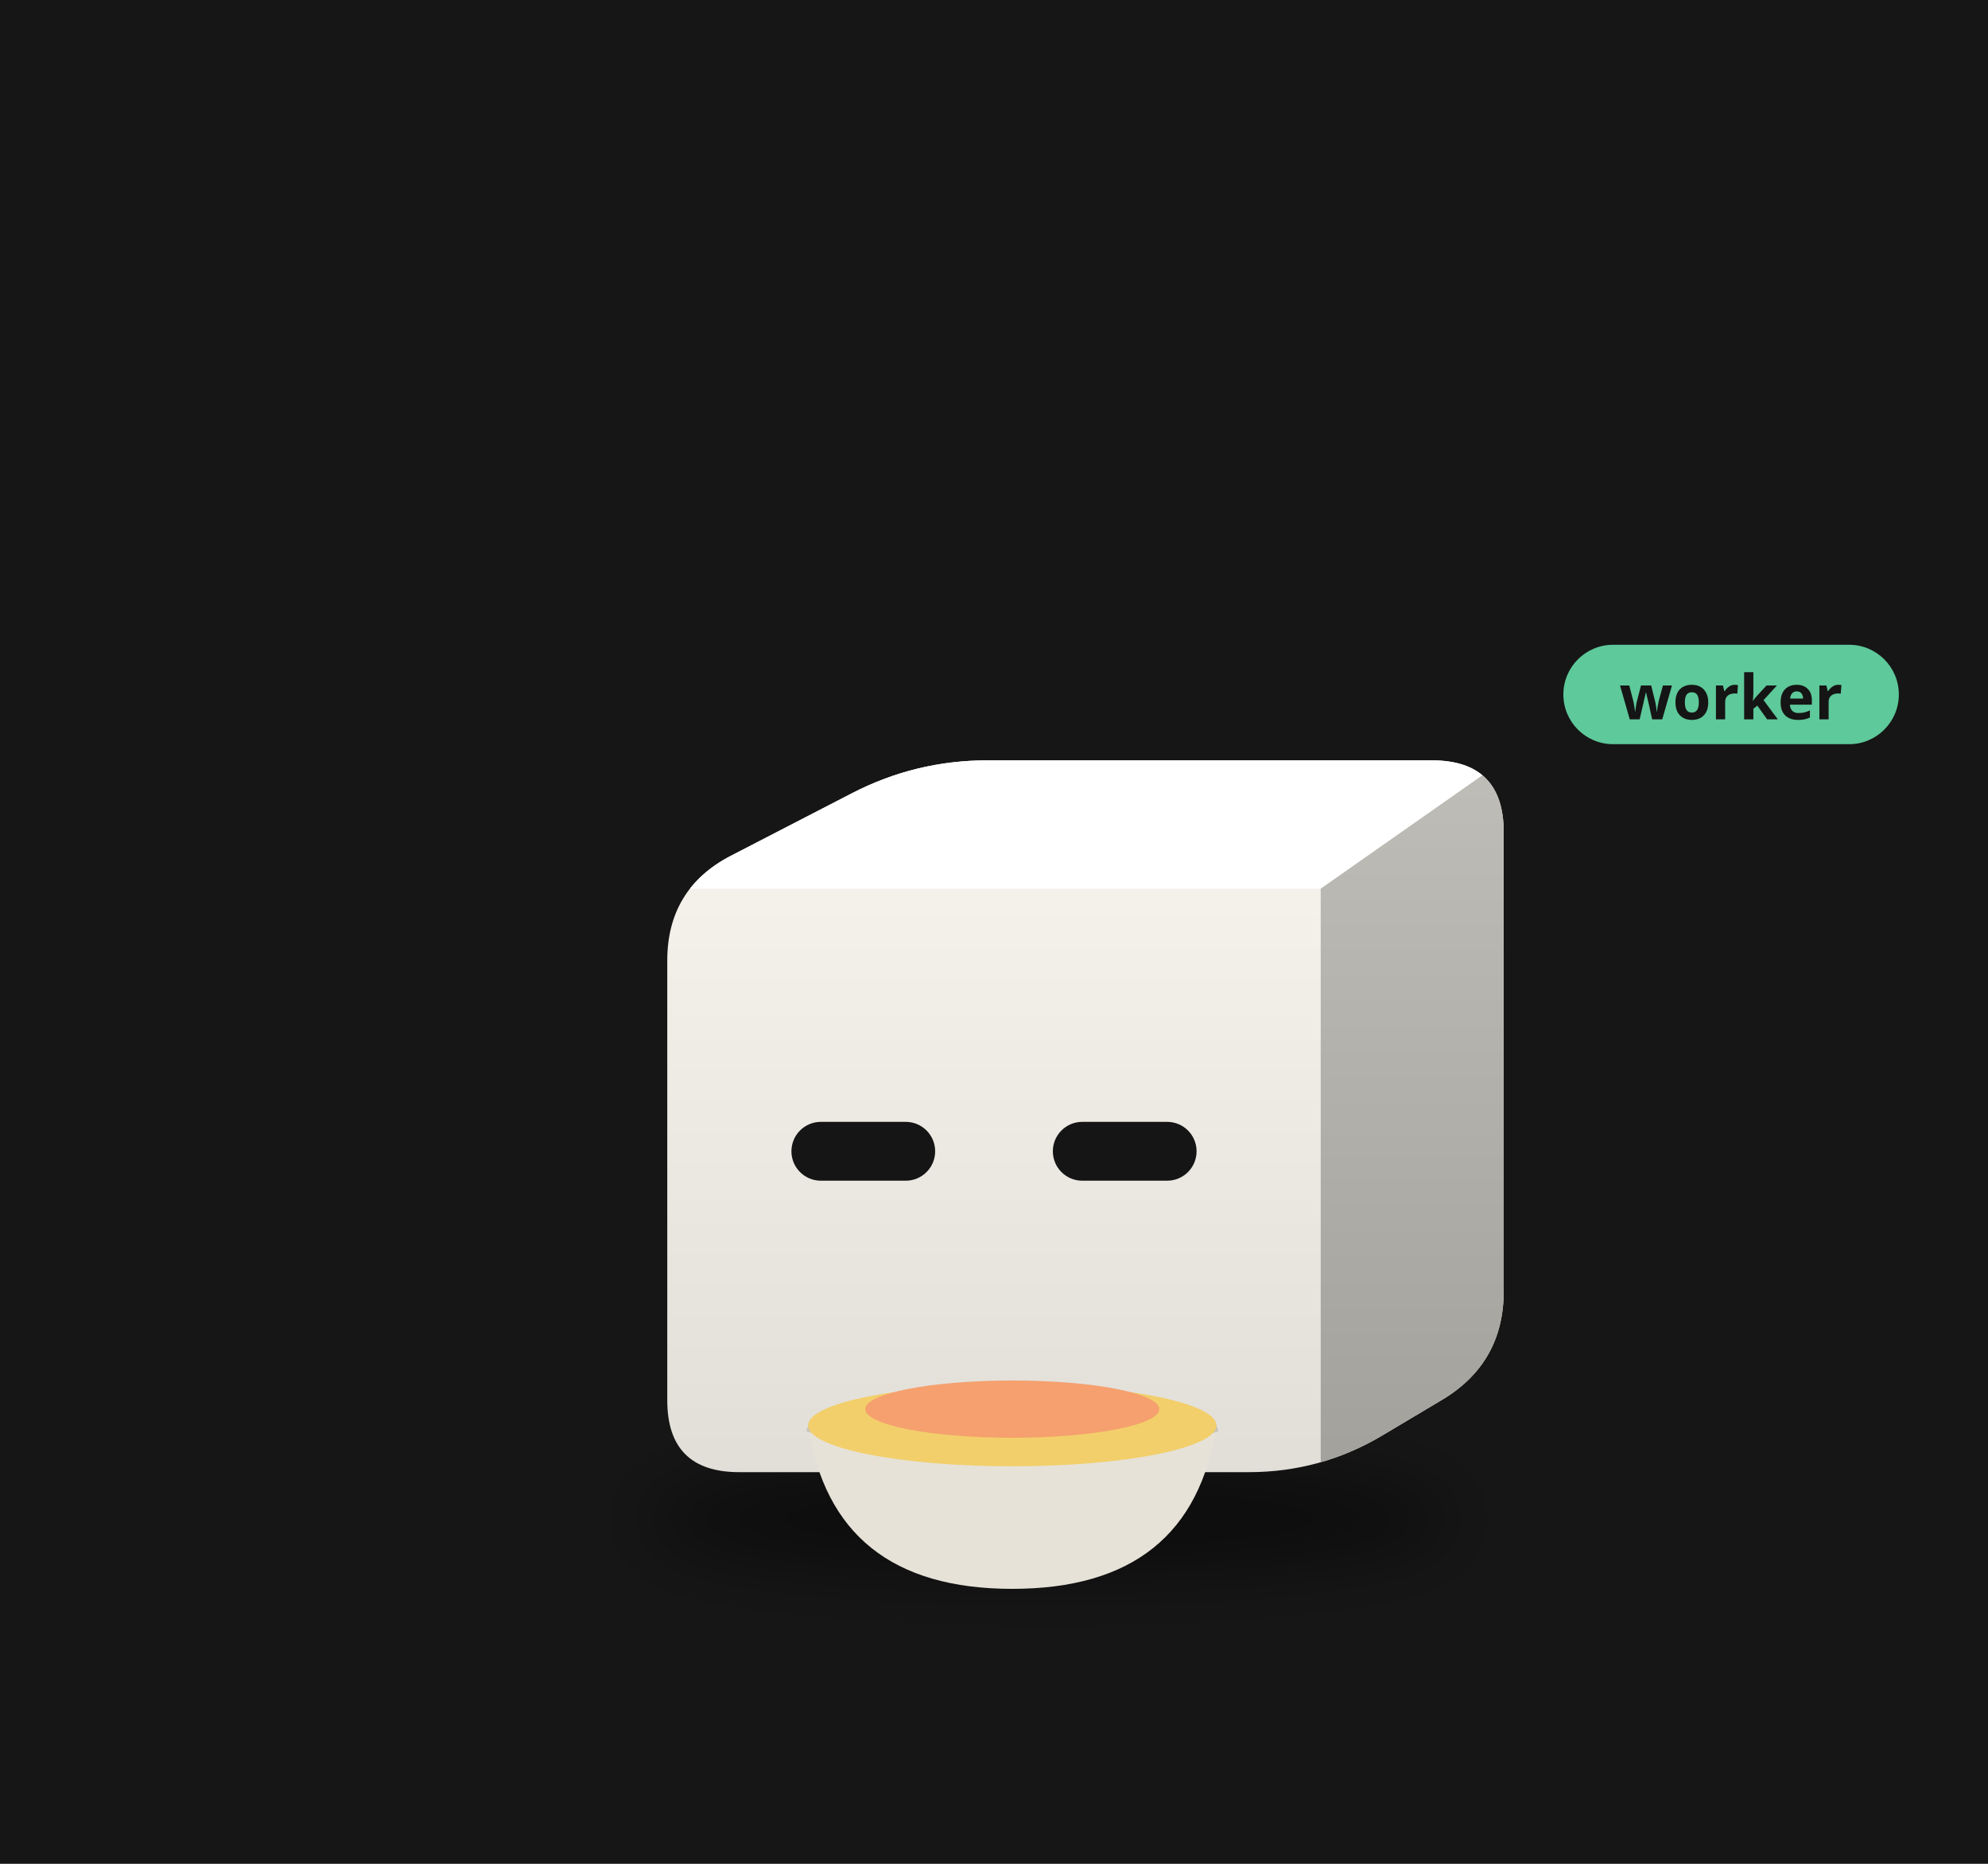
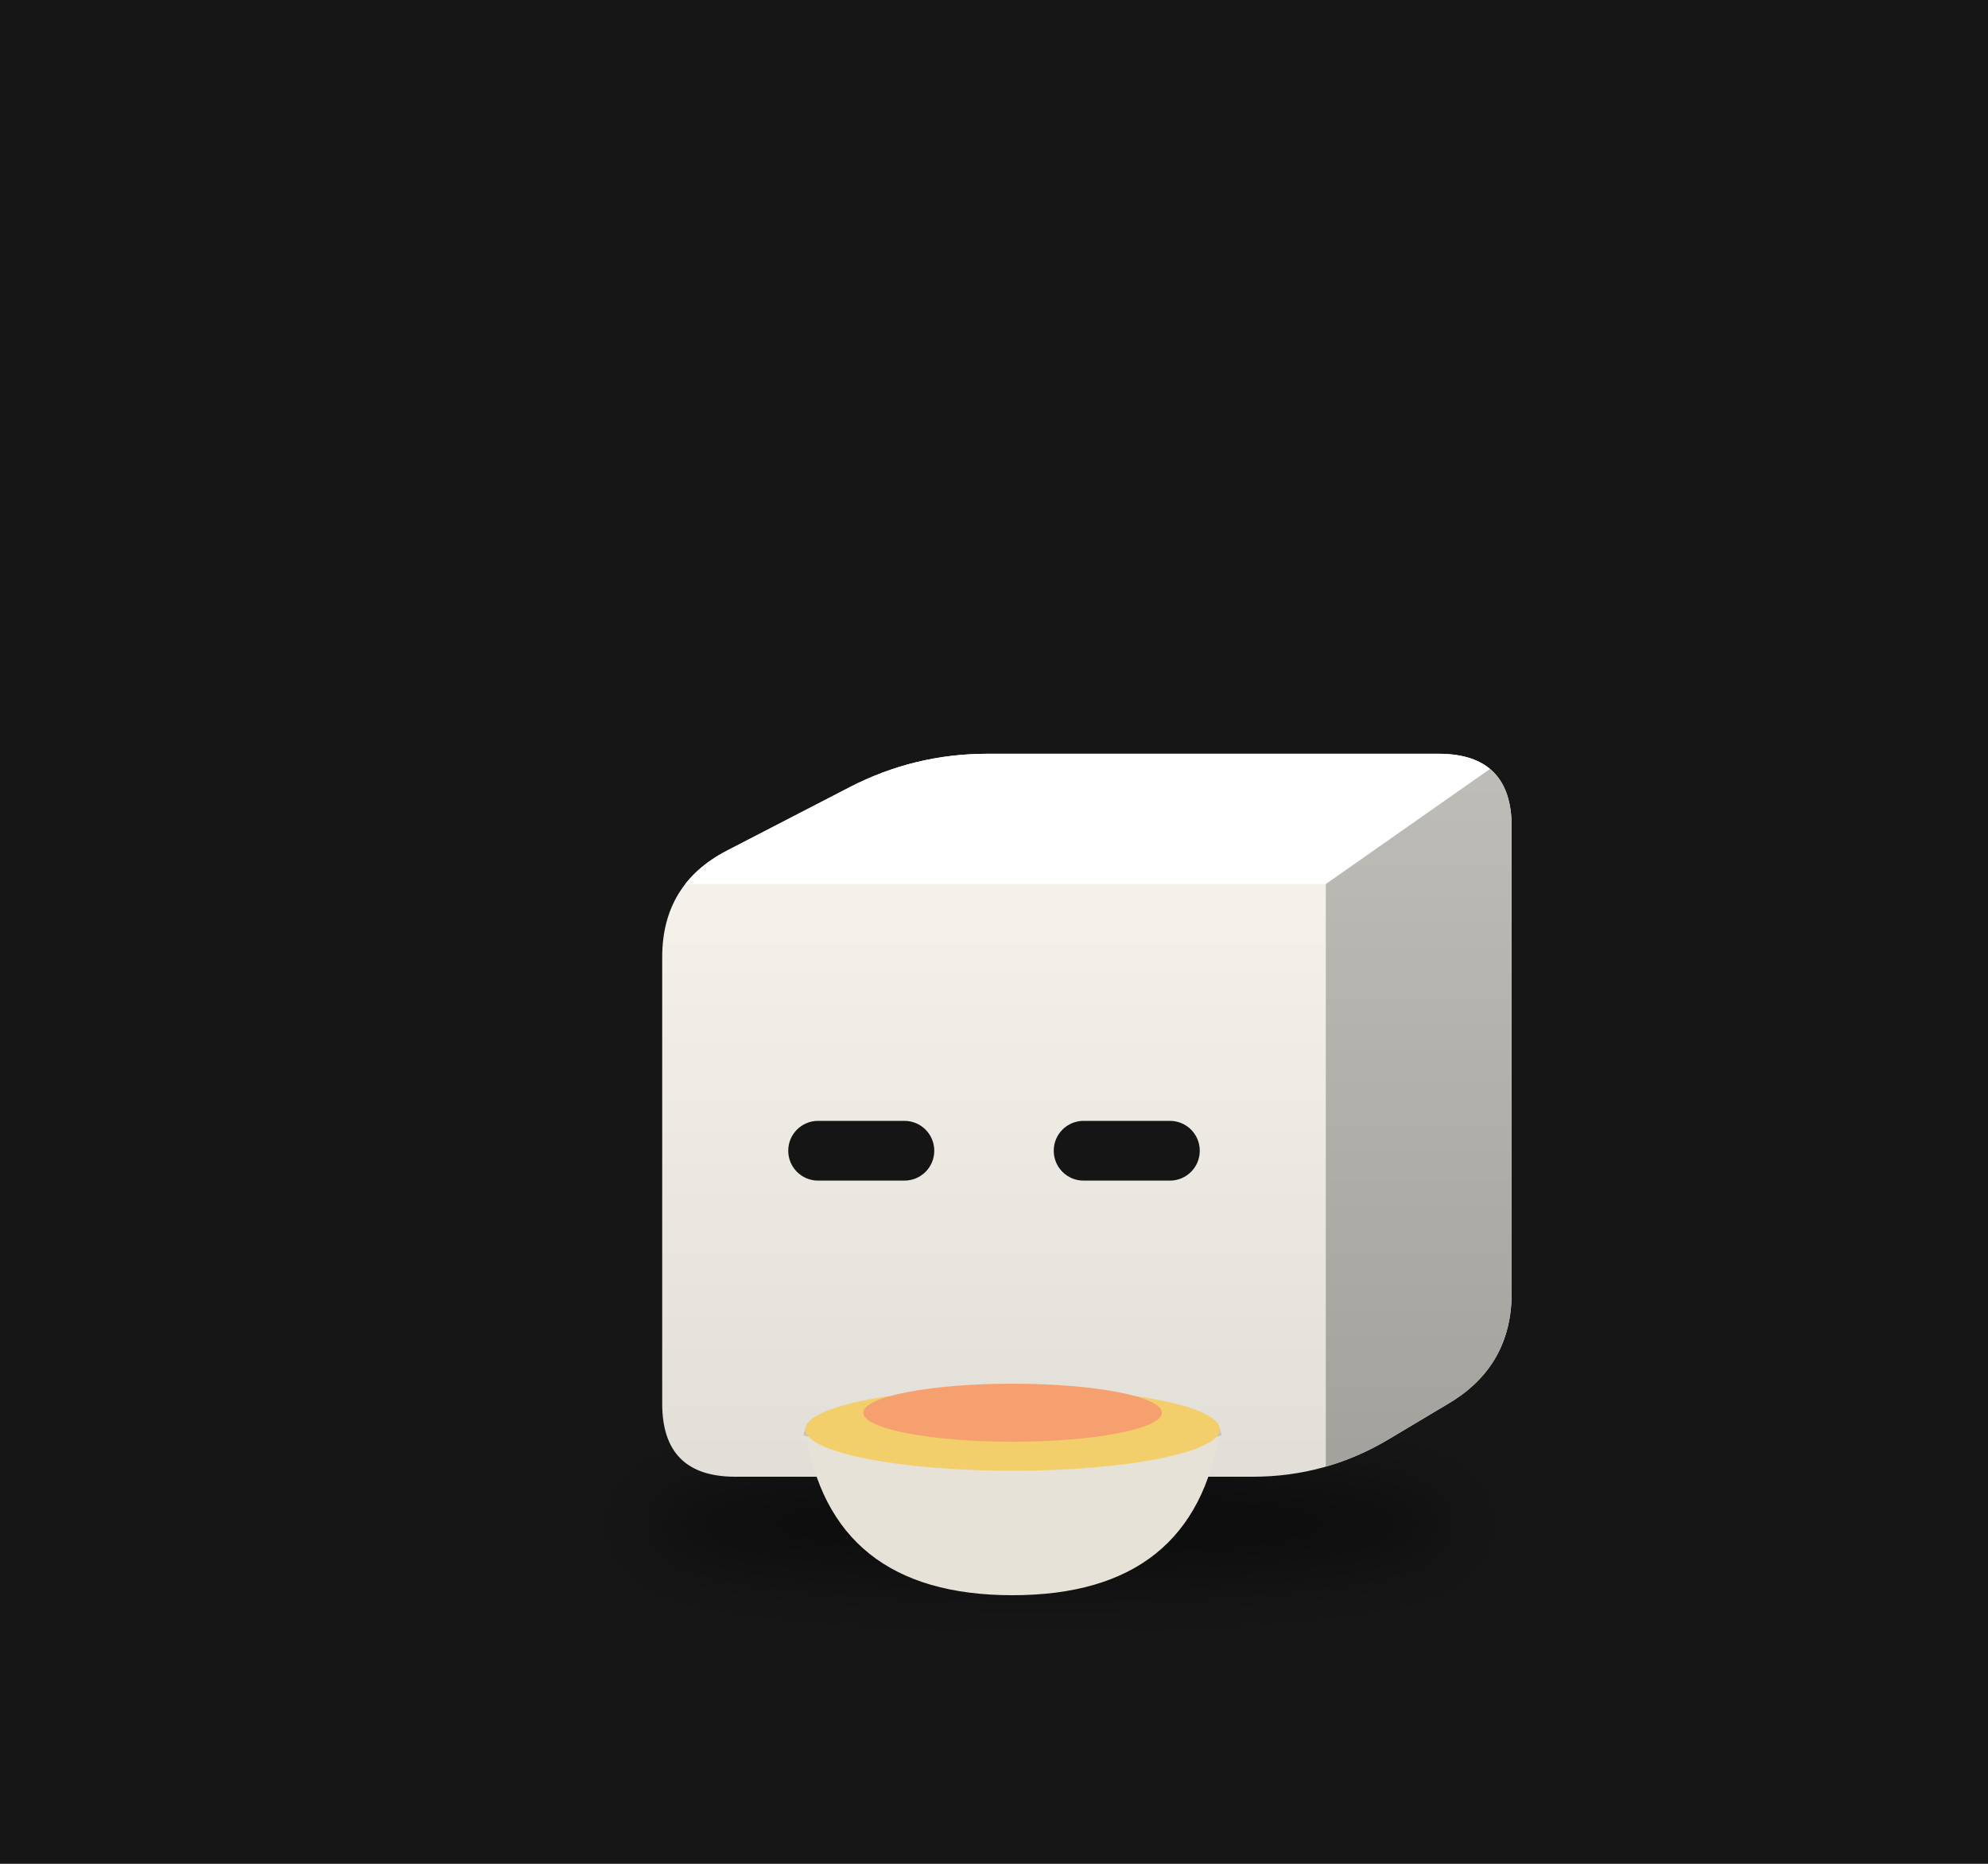
<svg xmlns="http://www.w3.org/2000/svg" viewBox="0 0 320 300" width="320" height="300">
  <rect width="320" height="300" fill="#161616" />
  <defs>
    <filter id="sh42" x="-30%" y="-80%" width="160%" height="260%">
-       <feGaussianBlur stdDeviation="3.52" />
+       <feGaussianBlur stdDeviation="3.58" />
    </filter>
    <clipPath id="clip43">
-       <path d="M-25.64,29.35 Q-32.87,29.35 -32.87,22.12 L-32.87,-22.12 Q-32.87,-29.35 -26.45,-32.67 L-14.31,-38.94 Q-7.89,-42.26 -0.66,-42.26 L44.05,-42.26 Q51.28,-42.26 51.28,-35.03 L51.28,11.14 Q51.28,18.37 45.07,22.08 L39.08,25.65 Q32.87,29.35 25.64,29.35 Z" />
+       <path d="M-26.04,29.81 Q-33.38,29.81 -33.38,22.46 L-33.38,-22.46 Q-33.38,-29.81 -26.86,-33.18 L-14.54,-39.55 Q-8.01,-42.92 -0.67,-42.92 L44.73,-42.92 Q52.08,-42.92 52.08,-35.58 L52.08,11.31 Q52.08,18.66 45.77,22.42 L39.69,26.05 Q33.38,29.81 26.04,29.81 Z" />
    </clipPath>
    <linearGradient id="gt44" x1="0" y1="0" x2="1" y2="1">
      <stop offset="0" stop-color="#ffffff" />
      <stop offset="1" stop-color="#ffffff" />
    </linearGradient>
    <linearGradient id="gs45" x1="0" y1="0" x2="0" y2="1">
      <stop offset="0" stop-color="#bfbdb7" />
      <stop offset="1" stop-color="#a2a19c" />
    </linearGradient>
    <linearGradient id="gf46" x1="0" y1="0" x2="0" y2="1">
      <stop offset="0" stop-color="#f9f6ef" />
      <stop offset="1" stop-color="#e1ded8" />
    </linearGradient>
  </defs>
  <g transform="translate(160,190) scale(1.6)">
-     <ellipse cx="5.52" cy="34.05" rx="40.76" ry="5.28" fill="#000" opacity="0.45" filter="url(#sh42)" />
+     <ellipse cx="5.61" cy="34.58" rx="41.40" ry="5.37" fill="#000" opacity="0.45" filter="url(#sh42)" />
    <g transform="translate(0.00,0.00)">
-       <animateTransform attributeName="transform" type="translate" values="0 0;0 -2.60;0 0" dur="0.7s" begin="-0.36s" calcMode="spline" keySplines="0.42 0 0.58 1;0.42 0 0.58 1" additive="sum" repeatCount="indefinite" />
+       <animateTransform attributeName="transform" type="translate" values="0 0;0 -2.64;0 0" dur="0.7s" begin="-0.36s" calcMode="spline" keySplines="0.42 0 0.58 1;0.42 0 0.58 1" additive="sum" repeatCount="indefinite" />
      <g clip-path="url(#clip43)">
-         <rect x="-33.871" y="-43.263" width="86.151" height="73.613" fill="url(#gf46)" />
-         <polygon points="-32.87,-29.35 32.87,-29.35 51.28,-42.26 -7.89,-42.26" fill="url(#gt44)" />
-         <polygon points="32.87,-29.35 51.28,-42.26 51.28,18.37 32.87,29.35" fill="url(#gs45)" />
+         <rect x="-34.384" y="-43.922" width="87.462" height="74.729" fill="url(#gf46)" />
+         <polygon points="-33.38,-29.81 33.38,-29.81 52.08,-42.92 -8.01,-42.92" fill="url(#gt44)" />
+         <polygon points="33.38,-29.81 52.08,-42.92 52.08,18.66 33.38,29.81" fill="url(#gs45)" />
      </g>
-       <rect x="-20.38" y="-5.89" width="14.46" height="5.92" rx="2.96" fill="#151515" />
-       <rect x="5.92" y="-5.89" width="14.46" height="5.92" rx="2.96" fill="#151515" />
+       <rect x="-20.70" y="-5.99" width="14.69" height="6.01" rx="3.00" fill="#151515" />
+       <rect x="6.01" y="-5.99" width="14.69" height="6.01" rx="3.00" fill="#151515" />
    </g>
-     <path d="M-18.70,24.65 q2.47,16.44 20.54,16.44 q18.08,0 20.54,-16.44 Z" fill="#e6e2d8" />
-     <path d="M-18.70,24.65 q20.54,6.57 41.09,0" stroke="#c9c4b8" stroke-width="1.23" fill="none" />
-     <ellipse cx="1.84" cy="24.65" rx="20.54" ry="4.11" fill="#f2cf6b" />
-     <ellipse cx="1.84" cy="23.01" rx="14.79" ry="2.88" fill="#f5a06e" />
+     <path d="M-19.00,25.04 q2.50,16.69 20.86,16.69 q18.36,0 20.86,-16.69 Z" fill="#e6e2d8" />
+     <path d="M-19.00,25.04 q20.86,6.68 41.73,0" stroke="#c9c4b8" stroke-width="1.25" fill="none" />
+     <ellipse cx="1.87" cy="25.04" rx="20.86" ry="4.17" fill="#f2cf6b" />
+     <ellipse cx="1.87" cy="23.37" rx="15.02" ry="2.92" fill="#f5a06e" />
    <g opacity="0">
      <animate attributeName="opacity" values="0;0.9;0" dur="1.6s" begin="0.00s" repeatCount="indefinite" />
-       <animateTransform attributeName="transform" type="translate" values="0 0;0 -20.54" dur="1.6s" begin="0.00s" additive="sum" repeatCount="indefinite" />
-       <path d="M-5.56,19.96 q2.47,-4.93 0,-9.86" stroke="#ddd" stroke-width="1.44" fill="none" stroke-linecap="round" />
+       <animateTransform attributeName="transform" type="translate" values="0 0;0 -20.86" dur="1.6s" begin="0.00s" additive="sum" repeatCount="indefinite" />
+       <path d="M-5.64,20.27 q2.50,-5.01 0,-10.02" stroke="#ddd" stroke-width="1.46" fill="none" stroke-linecap="round" />
    </g>
    <g opacity="0">
      <animate attributeName="opacity" values="0;0.9;0" dur="1.6s" begin="-0.53s" repeatCount="indefinite" />
-       <animateTransform attributeName="transform" type="translate" values="0 0;0 -20.54" dur="1.6s" begin="-0.53s" additive="sum" repeatCount="indefinite" />
-       <path d="M2.66,19.96 q2.47,-4.93 0,-9.86" stroke="#ddd" stroke-width="1.44" fill="none" stroke-linecap="round" />
+       <animateTransform attributeName="transform" type="translate" values="0 0;0 -20.86" dur="1.6s" begin="-0.53s" additive="sum" repeatCount="indefinite" />
+       <path d="M2.70,20.27 q2.50,-5.01 0,-10.02" stroke="#ddd" stroke-width="1.46" fill="none" stroke-linecap="round" />
    </g>
    <g opacity="0">
      <animate attributeName="opacity" values="0;0.9;0" dur="1.6s" begin="-1.06s" repeatCount="indefinite" />
-       <animateTransform attributeName="transform" type="translate" values="0 0;0 -20.54" dur="1.6s" begin="-1.06s" additive="sum" repeatCount="indefinite" />
-       <path d="M10.88,19.96 q2.47,-4.93 0,-9.86" stroke="#ddd" stroke-width="1.44" fill="none" stroke-linecap="round" />
-     </g>
-     <g transform="translate(57.28,-48.26) scale(0.625) translate(-57.28,48.26)">
-       <rect x="57.28" y="-57.26" width="54" height="16" rx="8" fill="#5ec99a" />
-       <text x="84.28" y="-45.26" font-size="10" font-family="sans-serif" font-weight="bold" text-anchor="middle" fill="#151515">worker</text>
+       <animateTransform attributeName="transform" type="translate" values="0 0;0 -20.86" dur="1.6s" begin="-1.06s" additive="sum" repeatCount="indefinite" />
+       <path d="M11.05,20.27 q2.50,-5.01 0,-10.02" stroke="#ddd" stroke-width="1.46" fill="none" stroke-linecap="round" />
    </g>
  </g>
</svg>
